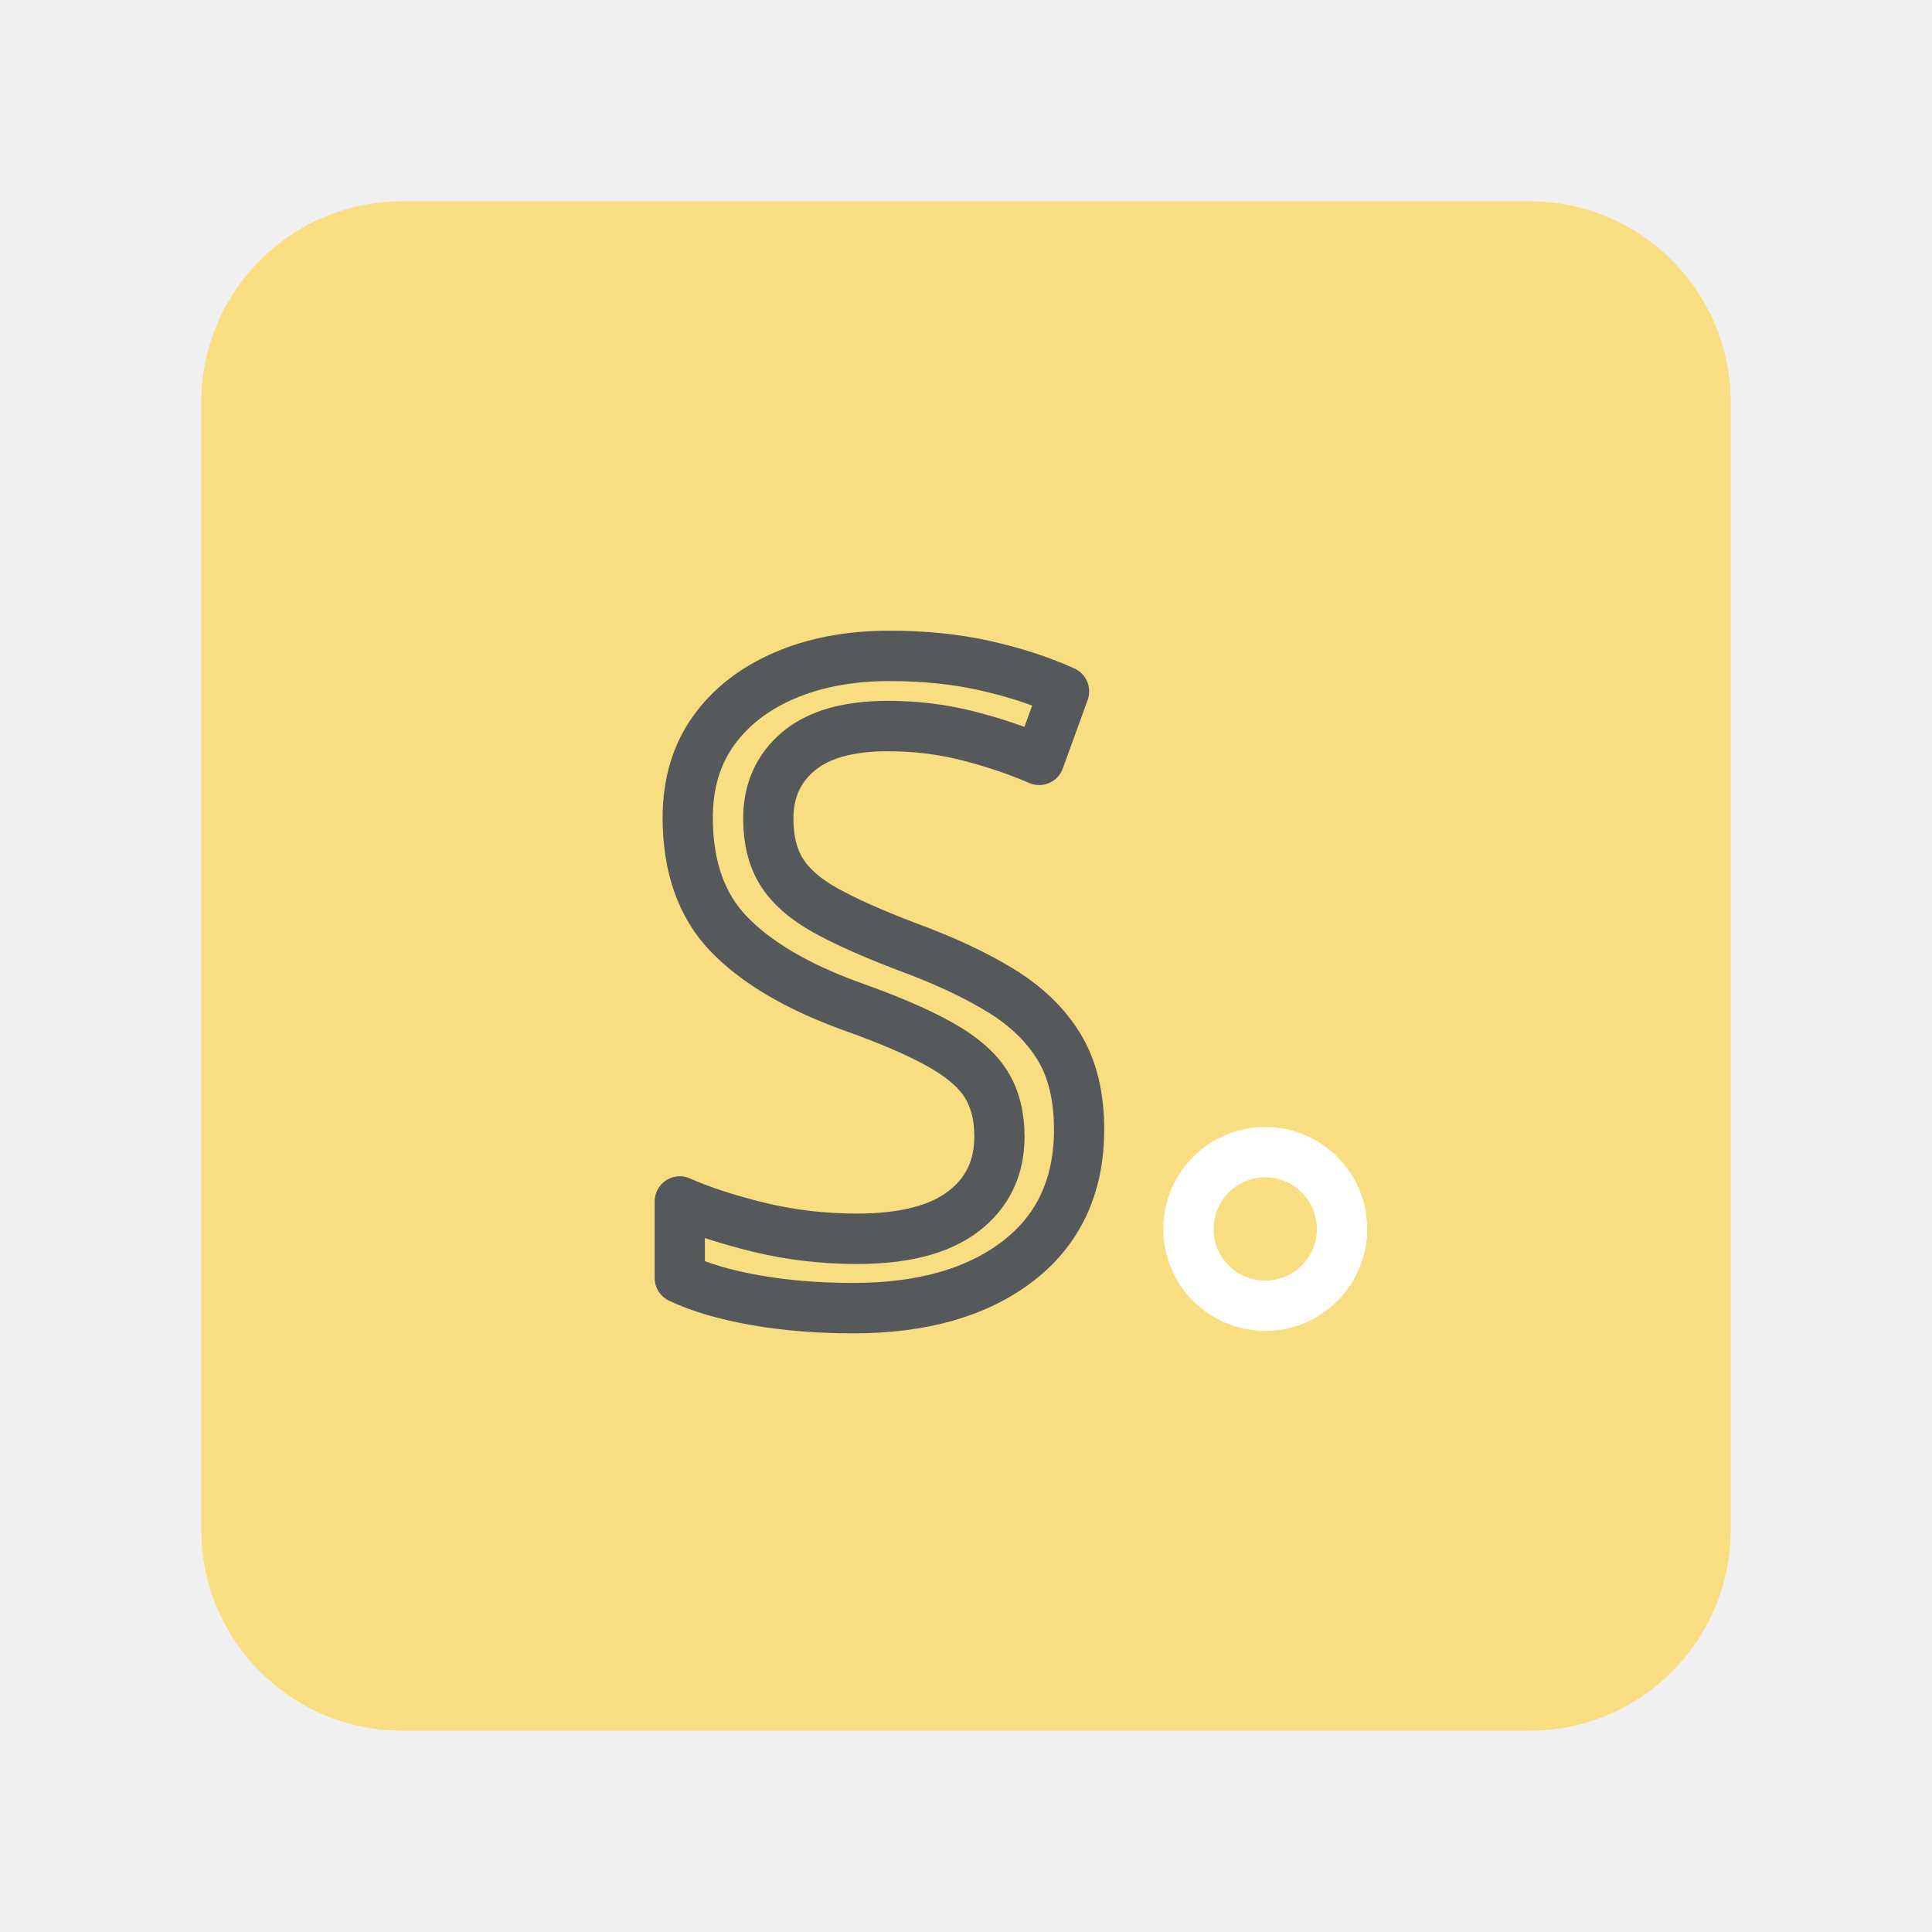
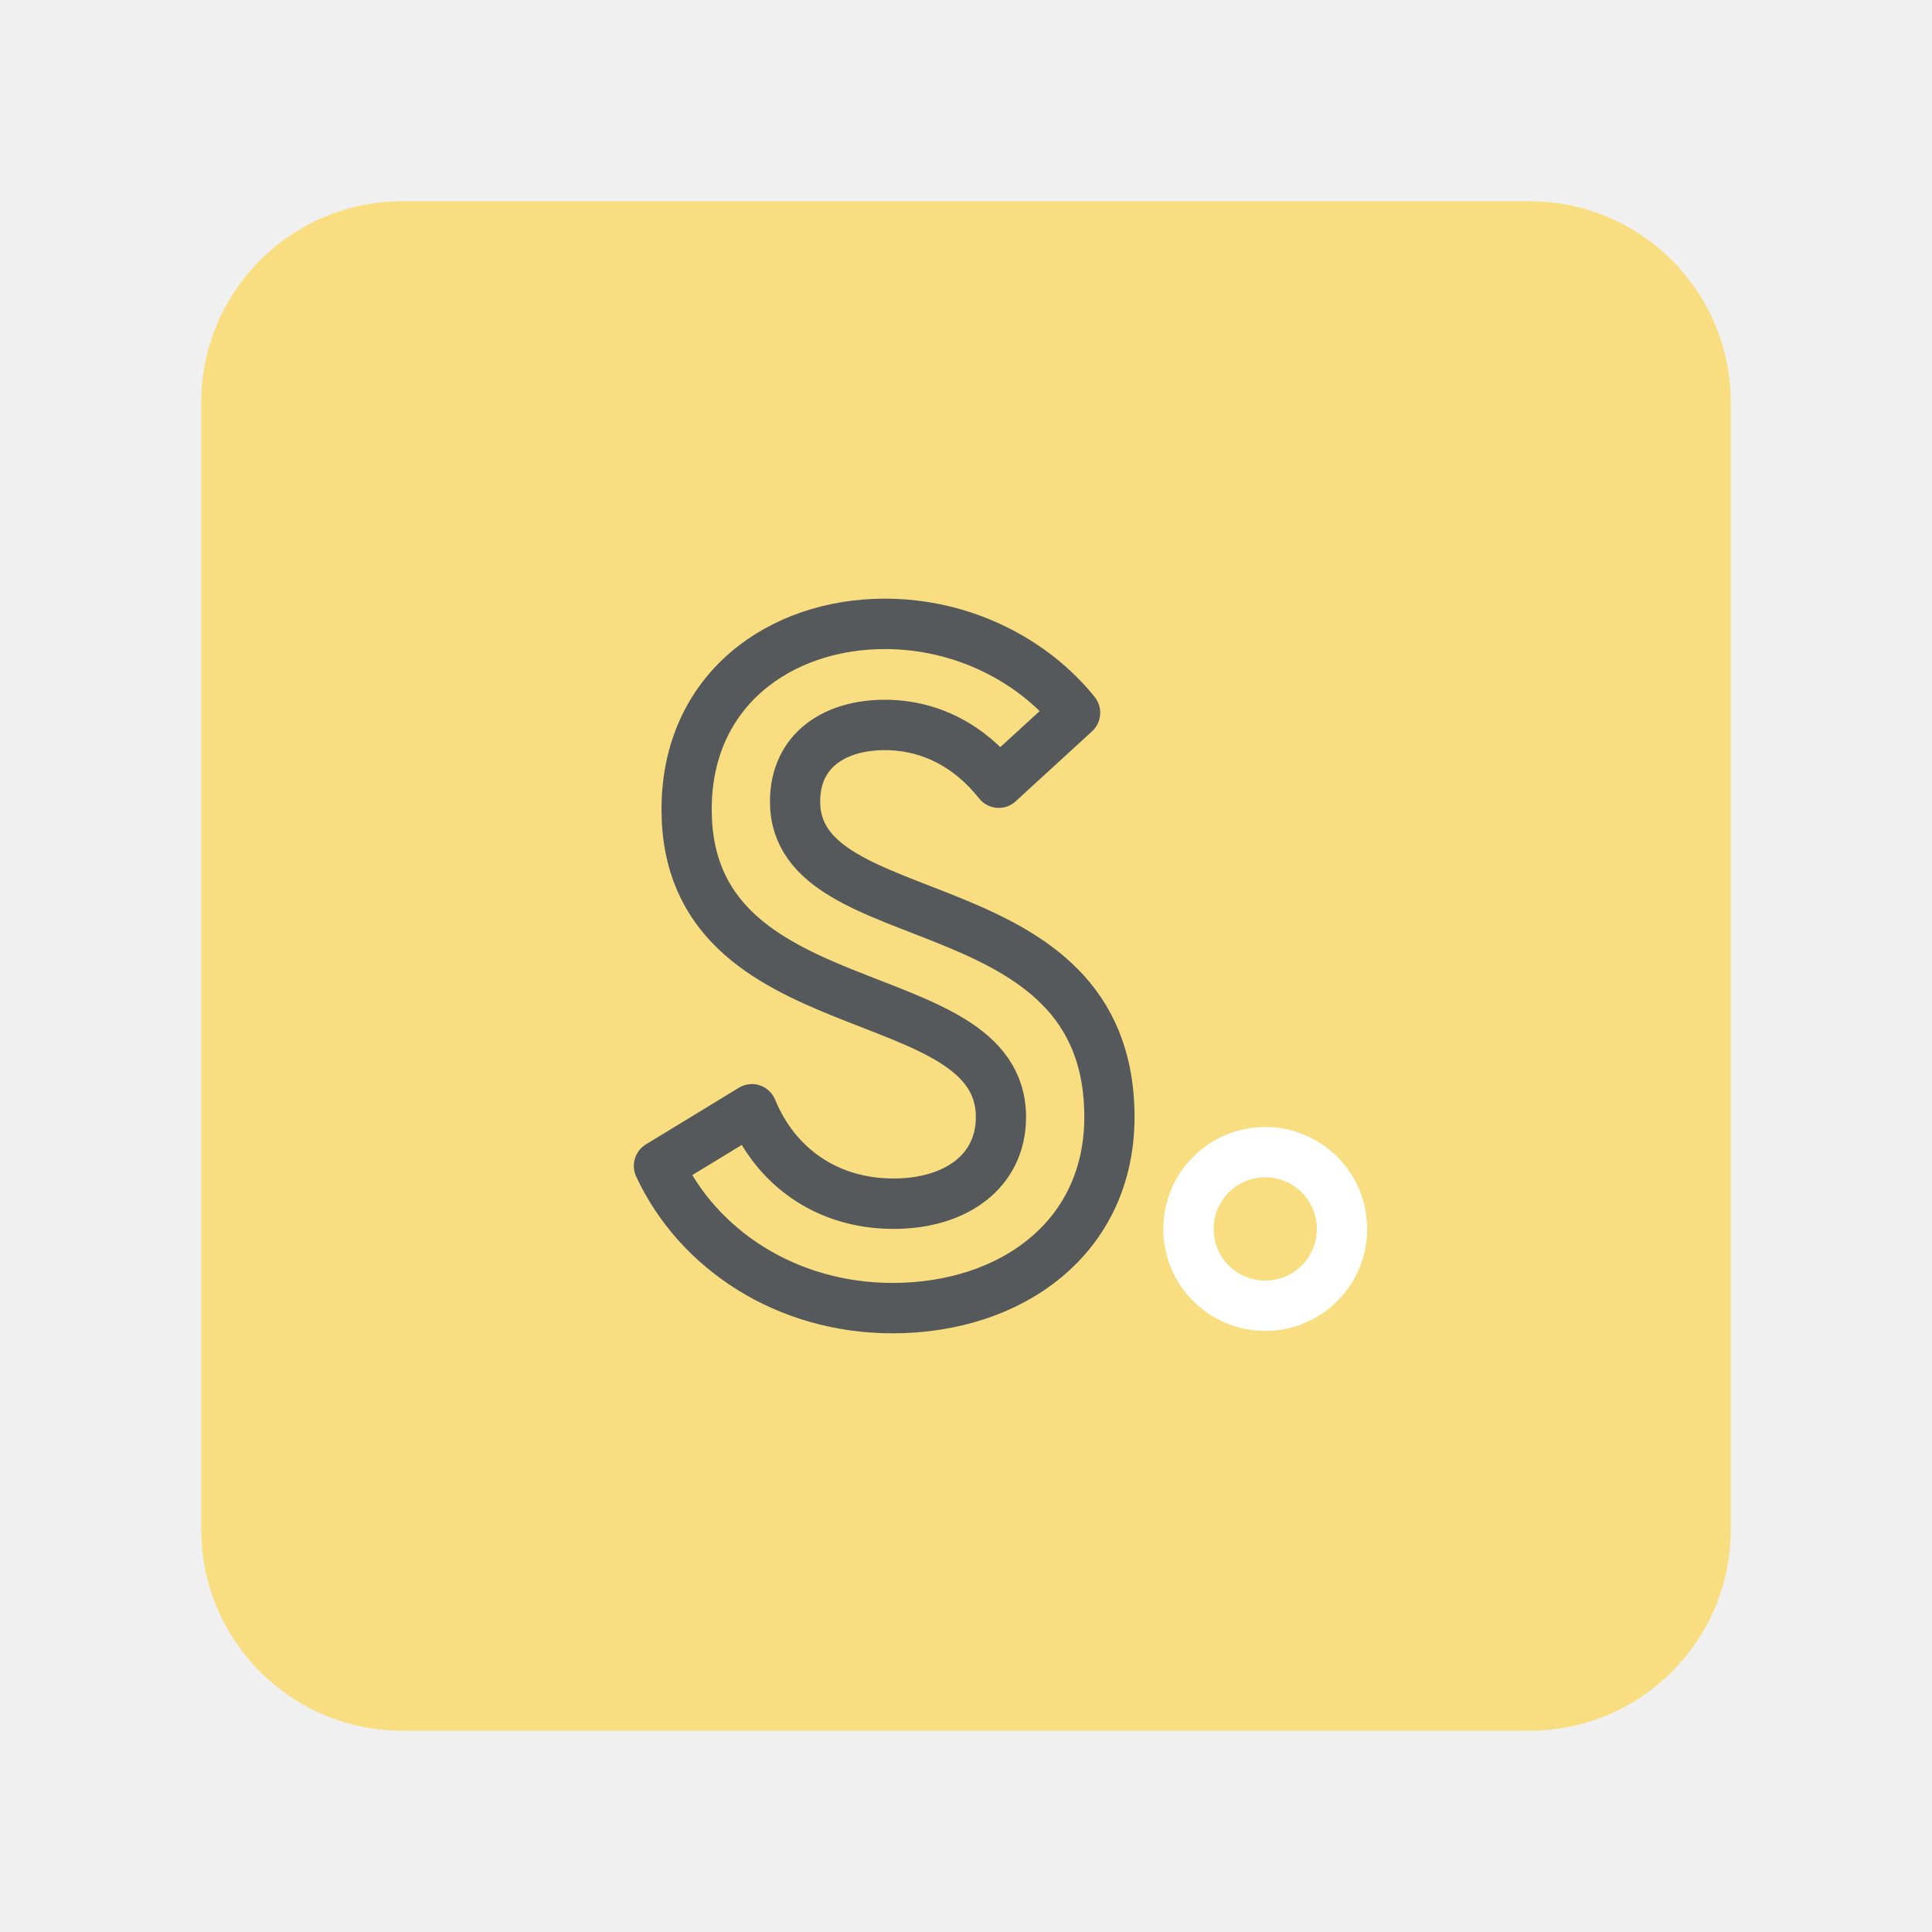
<svg xmlns="http://www.w3.org/2000/svg" width="192" height="192" viewBox="0 0 192 192" version="1.1" id="svg1" xml:space="preserve">
  <defs id="defs1" />
  <g id="layer2" style="display:inline;opacity:1;mix-blend-mode:normal">
    <rect style="opacity:1;fill:#f9de81;fill-opacity:1;fill-rule:evenodd;stroke-linecap:round;stroke-linejoin:round;stroke-miterlimit:1;paint-order:markers fill stroke" id="rect1" width="152" height="152" x="20" y="20" ry="20" />
    <g id="g5" transform="matrix(0.7158872,0,0,0.7159905,12.97764,28.89738)" style="display:inline;stroke-width:1.397">
-       <text xml:space="preserve" style="font-style:normal;font-variant:normal;font-weight:normal;font-stretch:normal;font-size:123.129px;font-family:Now;-inkscape-font-specification:Now;opacity:1;fill:#f9de81;fill-opacity:1;fill-rule:evenodd;stroke:#56595b;stroke-width:6.984;stroke-linecap:round;stroke-linejoin:round;stroke-miterlimit:1;stroke-dasharray:none;stroke-opacity:1;paint-order:markers fill stroke" x="70.087" y="139.731" id="text4" transform="scale(0.9982696,1.001733)">
-         <tspan id="tspan4" x="70.087" y="139.731" style="font-style:normal;font-variant:normal;font-weight:500;font-stretch:normal;font-size:123.129px;font-family:Now;-inkscape-font-specification:'Now Medium';fill:#f9de81;stroke:#56595b;stroke-width:6.984;stroke-dasharray:none;stroke-opacity:1">S</tspan>
+       <path style="font-weight:500;font-size:123.129px;font-family:Now;-inkscape-font-specification:'Now Medium';fill:#f9de81;fill-rule:evenodd;stroke:#56595b;stroke-width:6.984;stroke-linecap:round;stroke-linejoin:round;stroke-miterlimit:1;paint-order:markers fill stroke" d="m 105.948,140.962 c 16.622,0 30.167,-9.85 30.167,-26.473 0,-32.783 -43.711,-24.78 -43.711,-43.711 0,-7.234 5.695,-10.62 12.467,-10.62 6.156,0 11.697,2.77 15.853,8.003 l 10.62,-9.696 c -5.849,-7.234 -15.545,-12.313 -26.473,-12.313 -14.468,0 -27.55,9.081 -27.55,25.703 0,30.628 43.711,23.087 43.711,42.633 0,7.542 -6.31,12.005 -14.929,12.005 -9.389,0 -16.469,-5.233 -19.701,-13.082 l -12.929,7.849 c 5.387,11.543 17.7,19.701 32.475,19.701 z" id="text4" transform="scale(0.9982696,1.001733)" aria-label="S" />
+       <circle style="opacity:1;fill:none;fill-rule:evenodd;stroke:#ffffff;stroke-width:6.984;stroke-linecap:round;stroke-linejoin:round;stroke-miterlimit:1;stroke-dasharray:none;stroke-opacity:1;paint-order:markers fill stroke" id="circle4" cx="157.512" cy="130.217" r="10.658" />
+       <text xml:space="preserve" style="font-style:normal;font-variant:normal;font-weight:normal;font-stretch:normal;font-size:123.129px;font-family:Now;-inkscape-font-specification:Now;display:none;opacity:1;fill:#f9de81;fill-opacity:1;fill-rule:evenodd;stroke:#56595b;stroke-width:6.984;stroke-linecap:round;stroke-linejoin:round;stroke-miterlimit:1;stroke-dasharray:none;stroke-opacity:1;paint-order:markers fill stroke" x="70.087" y="139.731" id="text1" transform="scale(0.9982696,1.001733)">
+         <tspan id="tspan1" x="70.087" y="139.731" style="font-style:normal;font-variant:normal;font-weight:500;font-stretch:normal;font-size:123.129px;font-family:Now;-inkscape-font-specification:'Now Medium';fill:#f9de81;stroke:#56595b;stroke-width:6.984;stroke-dasharray:none;stroke-opacity:1">S</tspan>
      </text>
-       <circle style="opacity:1;fill:none;fill-rule:evenodd;stroke:#ffffff;stroke-width:6.984;stroke-linecap:round;stroke-linejoin:round;stroke-miterlimit:1;stroke-dasharray:none;stroke-opacity:1;paint-order:markers fill stroke" id="circle4" cx="157.512" cy="130.217" r="10.658" />
    </g>
  </g>
</svg>
